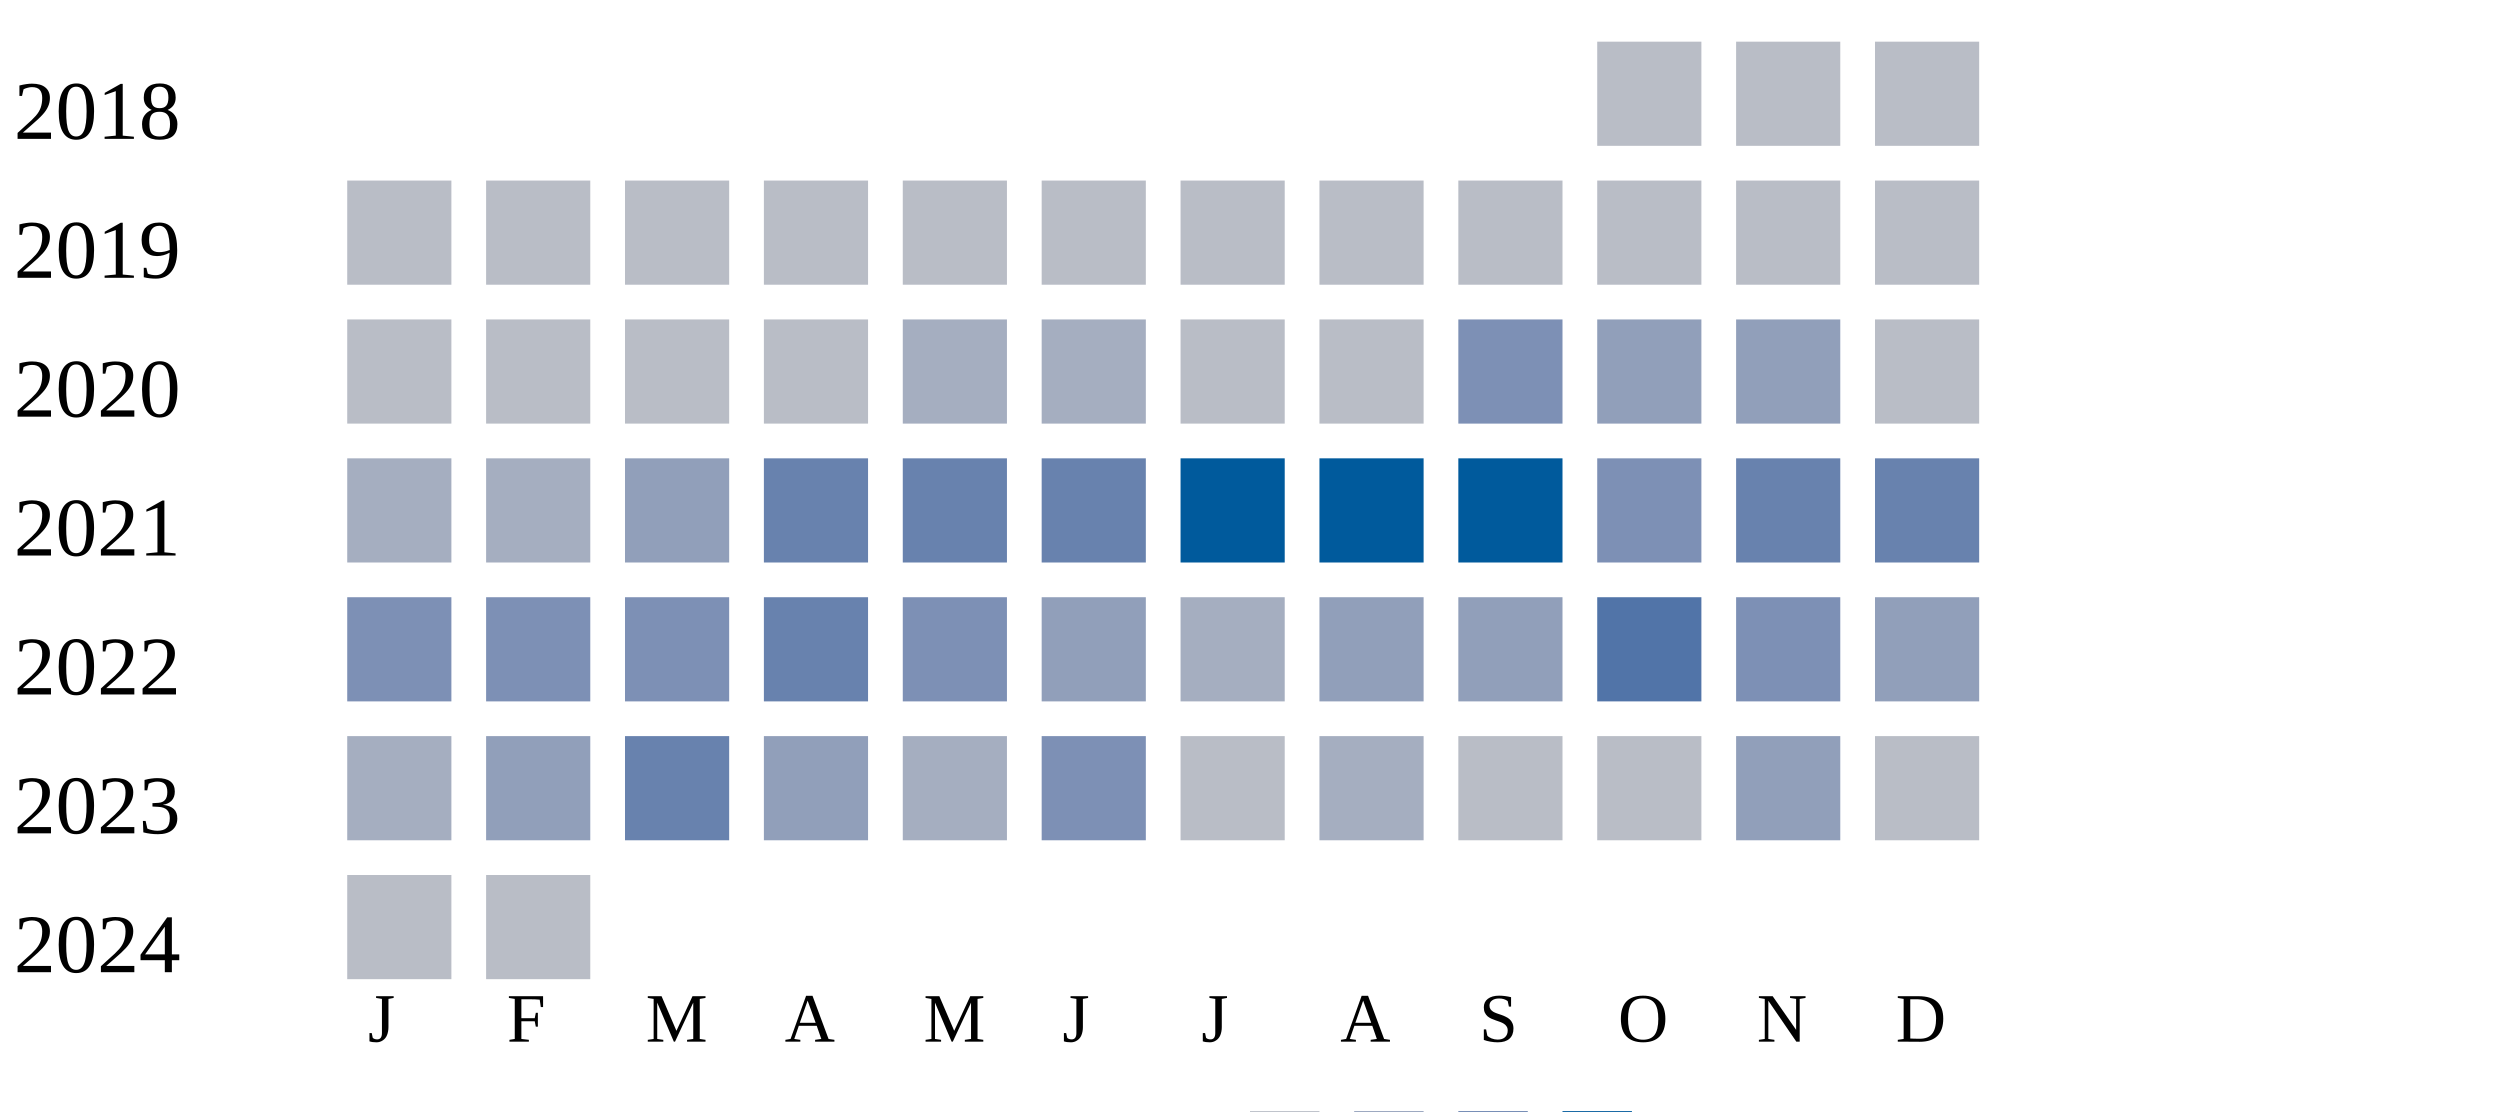
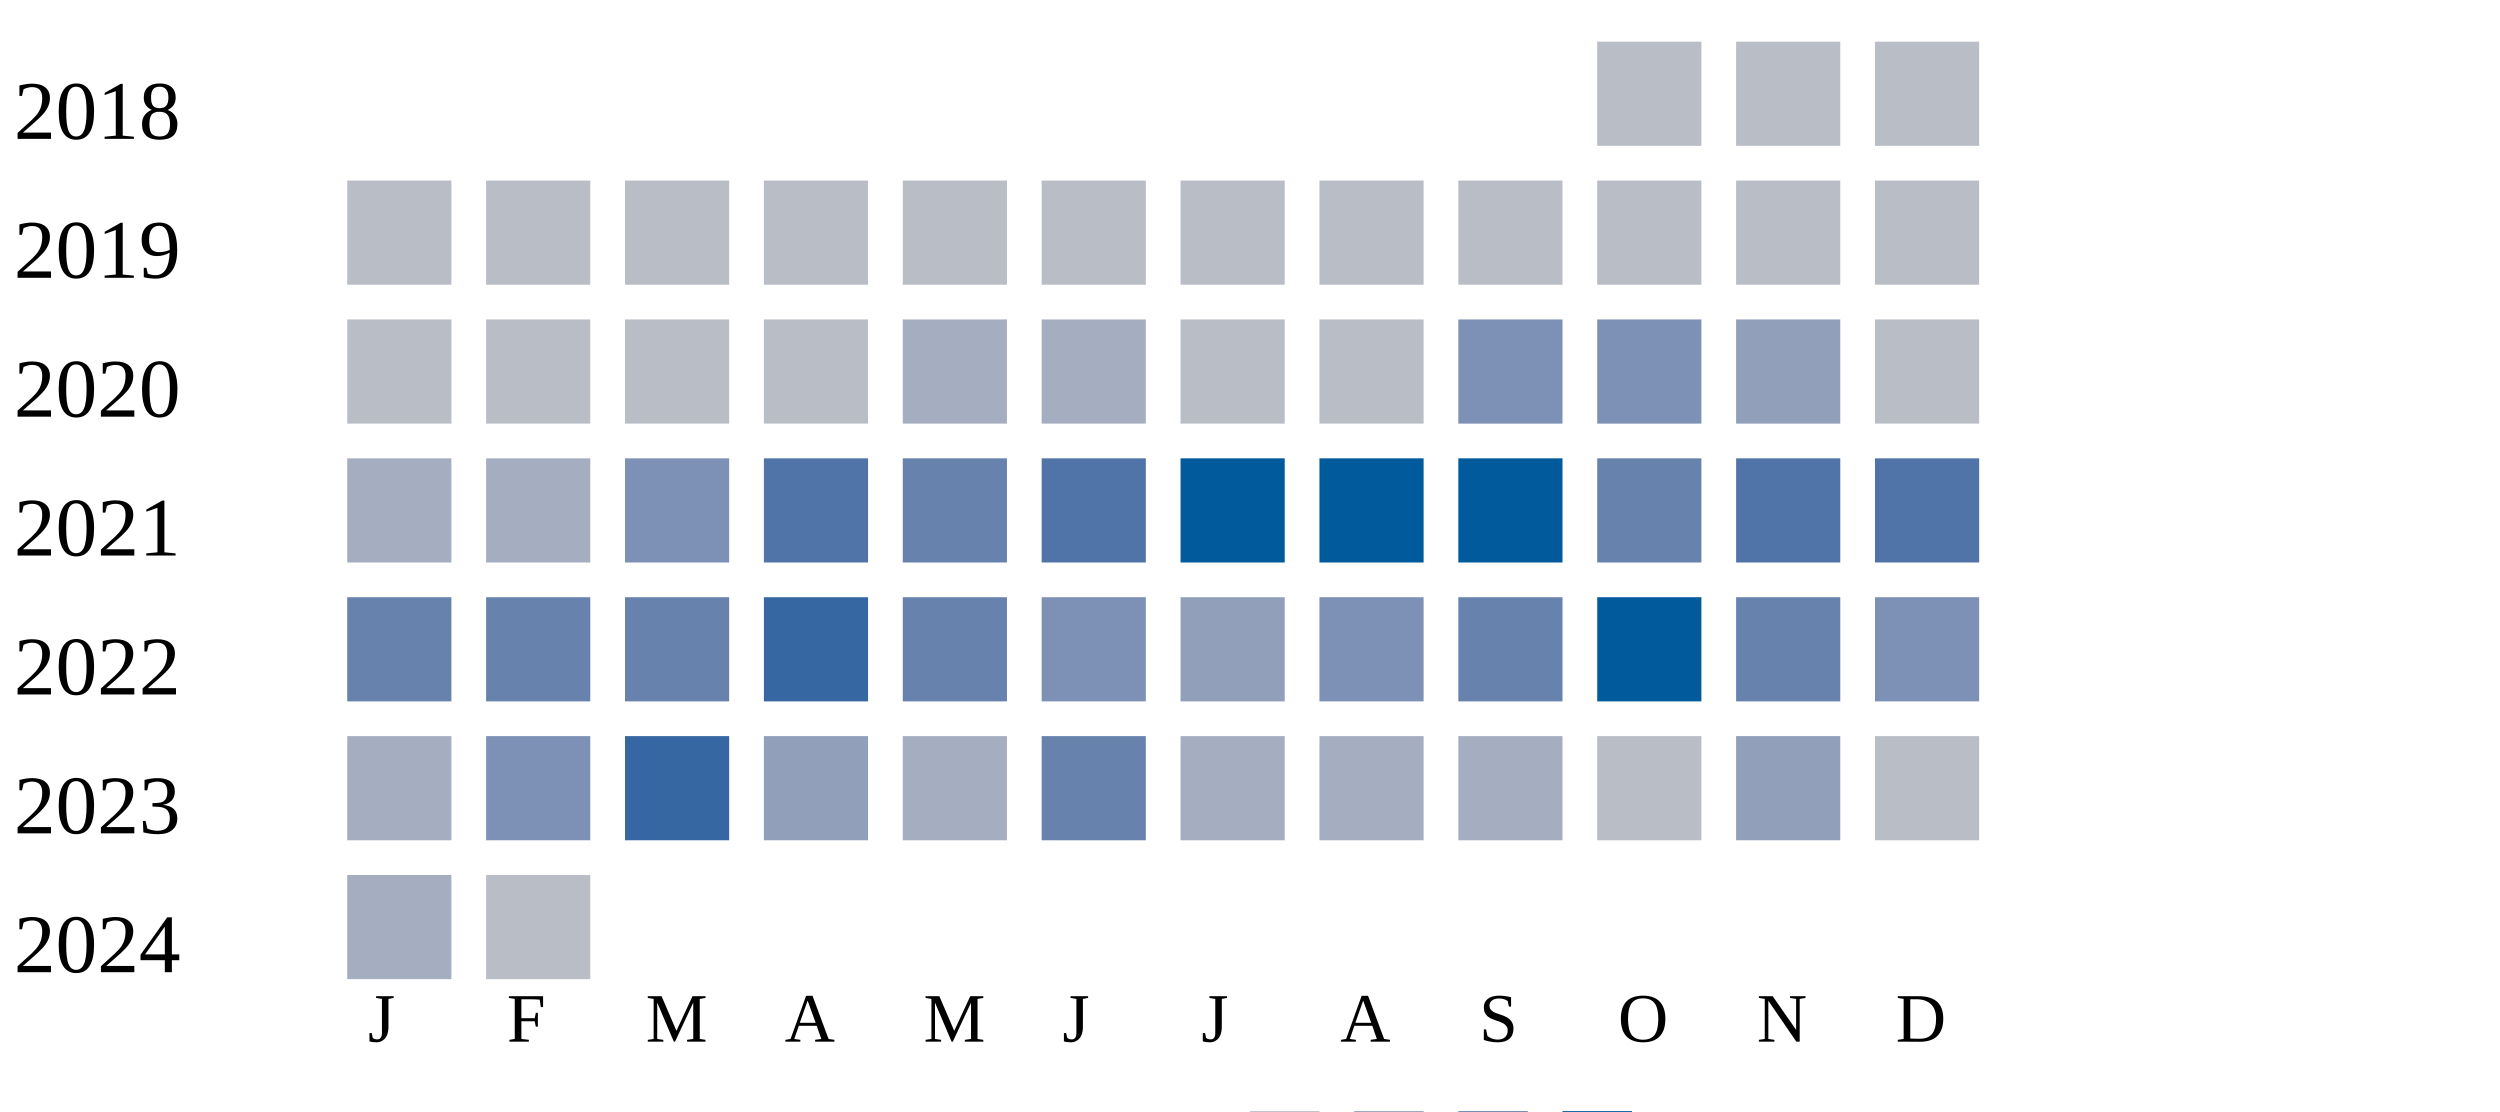
<svg xmlns="http://www.w3.org/2000/svg" width="360" height="160">
  <g transform="translate(0 0)">
    <text x="2" y="20">2018</text>
    <rect x="230" y="6" width="15" height="15" fill="#b9bdc6" />
    <rect x="250" y="6" width="15" height="15" fill="#b9bdc6" />
    <rect x="270" y="6" width="15" height="15" fill="#b9bdc6" />
  </g>
  <g transform="translate(0 20)">
    <text x="2" y="20">2019</text>
    <rect x="50" y="6" width="15" height="15" fill="#b9bdc6" />
    <rect x="70" y="6" width="15" height="15" fill="#b9bdc6" />
    <rect x="90" y="6" width="15" height="15" fill="#b9bdc6" />
    <rect x="110" y="6" width="15" height="15" fill="#b9bdc6" />
    <rect x="130" y="6" width="15" height="15" fill="#b9bdc6" />
    <rect x="150" y="6" width="15" height="15" fill="#b9bdc6" />
    <rect x="170" y="6" width="15" height="15" fill="#b9bdc6" />
    <rect x="190" y="6" width="15" height="15" fill="#b9bdc6" />
    <rect x="210" y="6" width="15" height="15" fill="#b9bdc6" />
    <rect x="230" y="6" width="15" height="15" fill="#b9bdc6" />
    <rect x="250" y="6" width="15" height="15" fill="#b9bdc6" />
    <rect x="270" y="6" width="15" height="15" fill="#b9bdc6" />
  </g>
  <g transform="translate(0 40)">
    <text x="2" y="20">2020</text>
    <rect x="50" y="6" width="15" height="15" fill="#b9bdc6" />
    <rect x="70" y="6" width="15" height="15" fill="#b9bdc6" />
    <rect x="90" y="6" width="15" height="15" fill="#b9bdc6" />
    <rect x="110" y="6" width="15" height="15" fill="#b9bdc6" />
    <rect x="130" y="6" width="15" height="15" fill="#a5aec0" />
    <rect x="150" y="6" width="15" height="15" fill="#a5aec0" />
    <rect x="170" y="6" width="15" height="15" fill="#b9bdc6" />
    <rect x="190" y="6" width="15" height="15" fill="#b9bdc6" />
    <rect x="210" y="6" width="15" height="15" fill="#7d90b5" />
-     <rect x="230" y="6" width="15" height="15" fill="#919fba" />
+     <rect x="230" y="6" width="15" height="15" fill="#7d90b5" />
    <rect x="250" y="6" width="15" height="15" fill="#919fba" />
    <rect x="270" y="6" width="15" height="15" fill="#b9bdc6" />
  </g>
  <g transform="translate(0 60)">
    <text x="2" y="20">2021</text>
    <rect x="50" y="6" width="15" height="15" fill="#a5aec0" />
    <rect x="70" y="6" width="15" height="15" fill="#a5aec0" />
-     <rect x="90" y="6" width="15" height="15" fill="#919fba" />
-     <rect x="110" y="6" width="15" height="15" fill="#6882ae" />
+     <rect x="90" y="6" width="15" height="15" fill="#7d90b5" />
+     <rect x="110" y="6" width="15" height="15" fill="#5174a8" />
    <rect x="130" y="6" width="15" height="15" fill="#6882ae" />
-     <rect x="150" y="6" width="15" height="15" fill="#6882ae" />
+     <rect x="150" y="6" width="15" height="15" fill="#5174a8" />
    <rect x="170" y="6" width="15" height="15" fill="#005a9c" />
    <rect x="190" y="6" width="15" height="15" fill="#005a9c" />
    <rect x="210" y="6" width="15" height="15" fill="#005a9c" />
-     <rect x="230" y="6" width="15" height="15" fill="#7d90b5" />
-     <rect x="250" y="6" width="15" height="15" fill="#6882ae" />
-     <rect x="270" y="6" width="15" height="15" fill="#6882ae" />
+     <rect x="230" y="6" width="15" height="15" fill="#6882ae" />
+     <rect x="250" y="6" width="15" height="15" fill="#5174a8" />
+     <rect x="270" y="6" width="15" height="15" fill="#5174a8" />
  </g>
  <g transform="translate(0 80)">
    <text x="2" y="20">2022</text>
-     <rect x="50" y="6" width="15" height="15" fill="#7d90b5" />
-     <rect x="70" y="6" width="15" height="15" fill="#7d90b5" />
-     <rect x="90" y="6" width="15" height="15" fill="#7d90b5" />
-     <rect x="110" y="6" width="15" height="15" fill="#6882ae" />
-     <rect x="130" y="6" width="15" height="15" fill="#7d90b5" />
-     <rect x="150" y="6" width="15" height="15" fill="#919fba" />
-     <rect x="170" y="6" width="15" height="15" fill="#a5aec0" />
-     <rect x="190" y="6" width="15" height="15" fill="#919fba" />
-     <rect x="210" y="6" width="15" height="15" fill="#919fba" />
-     <rect x="230" y="6" width="15" height="15" fill="#5174a8" />
-     <rect x="250" y="6" width="15" height="15" fill="#7d90b5" />
-     <rect x="270" y="6" width="15" height="15" fill="#919fba" />
+     <rect x="50" y="6" width="15" height="15" fill="#6882ae" />
+     <rect x="70" y="6" width="15" height="15" fill="#6882ae" />
+     <rect x="90" y="6" width="15" height="15" fill="#6882ae" />
+     <rect x="110" y="6" width="15" height="15" fill="#3667a2" />
+     <rect x="130" y="6" width="15" height="15" fill="#6882ae" />
+     <rect x="150" y="6" width="15" height="15" fill="#7d90b5" />
+     <rect x="170" y="6" width="15" height="15" fill="#919fba" />
+     <rect x="190" y="6" width="15" height="15" fill="#7d90b5" />
+     <rect x="210" y="6" width="15" height="15" fill="#6882ae" />
+     <rect x="230" y="6" width="15" height="15" fill="#005a9c" />
+     <rect x="250" y="6" width="15" height="15" fill="#6882ae" />
+     <rect x="270" y="6" width="15" height="15" fill="#7d90b5" />
  </g>
  <g transform="translate(0 100)">
    <text x="2" y="20">2023</text>
    <rect x="50" y="6" width="15" height="15" fill="#a5aec0" />
-     <rect x="70" y="6" width="15" height="15" fill="#919fba" />
-     <rect x="90" y="6" width="15" height="15" fill="#6882ae" />
+     <rect x="70" y="6" width="15" height="15" fill="#7d90b5" />
+     <rect x="90" y="6" width="15" height="15" fill="#3667a2" />
    <rect x="110" y="6" width="15" height="15" fill="#919fba" />
    <rect x="130" y="6" width="15" height="15" fill="#a5aec0" />
-     <rect x="150" y="6" width="15" height="15" fill="#7d90b5" />
-     <rect x="170" y="6" width="15" height="15" fill="#b9bdc6" />
+     <rect x="150" y="6" width="15" height="15" fill="#6882ae" />
+     <rect x="170" y="6" width="15" height="15" fill="#a5aec0" />
    <rect x="190" y="6" width="15" height="15" fill="#a5aec0" />
-     <rect x="210" y="6" width="15" height="15" fill="#b9bdc6" />
+     <rect x="210" y="6" width="15" height="15" fill="#a5aec0" />
    <rect x="230" y="6" width="15" height="15" fill="#b9bdc6" />
    <rect x="250" y="6" width="15" height="15" fill="#919fba" />
    <rect x="270" y="6" width="15" height="15" fill="#b9bdc6" />
  </g>
  <g transform="translate(0 120)">
    <text x="2" y="20">2024</text>
-     <rect x="50" y="6" width="15" height="15" fill="#b9bdc6" />
+     <rect x="50" y="6" width="15" height="15" fill="#a5aec0" />
    <rect x="70" y="6" width="15" height="15" fill="#b9bdc6" />
  </g>
  <text style="font-size: 10px; text-align: center" x="53" y="150">J</text>
  <text style="font-size: 10px; text-align: center" x="73" y="150">F</text>
  <text style="font-size: 10px; text-align: center" x="93" y="150">M</text>
  <text style="font-size: 10px; text-align: center" x="113" y="150">A</text>
  <text style="font-size: 10px; text-align: center" x="133" y="150">M</text>
  <text style="font-size: 10px; text-align: center" x="153" y="150">J</text>
  <text style="font-size: 10px; text-align: center" x="173" y="150">J</text>
  <text style="font-size: 10px; text-align: center" x="193" y="150">A</text>
  <text style="font-size: 10px; text-align: center" x="213" y="150">S</text>
  <text style="font-size: 10px; text-align: center" x="233" y="150">O</text>
  <text style="font-size: 10px; text-align: center" x="253" y="150">N</text>
  <text style="font-size: 10px; text-align: center" x="273" y="150">D</text>
  <text style="font-size: 10px;" x="155" y="169">Less</text>
  <rect fill="#b9bdc6" width="10" height="10" x="180" y="160" />
  <rect fill="#919fba" width="10" height="10" x="195" y="160" />
  <rect fill="#6882ae" width="10" height="10" x="210" y="160" />
  <rect fill="#005a9c" width="10" height="10" x="225" y="160" />
  <text x="240" y="169" style="font-size: 10px;">More</text>
</svg>
